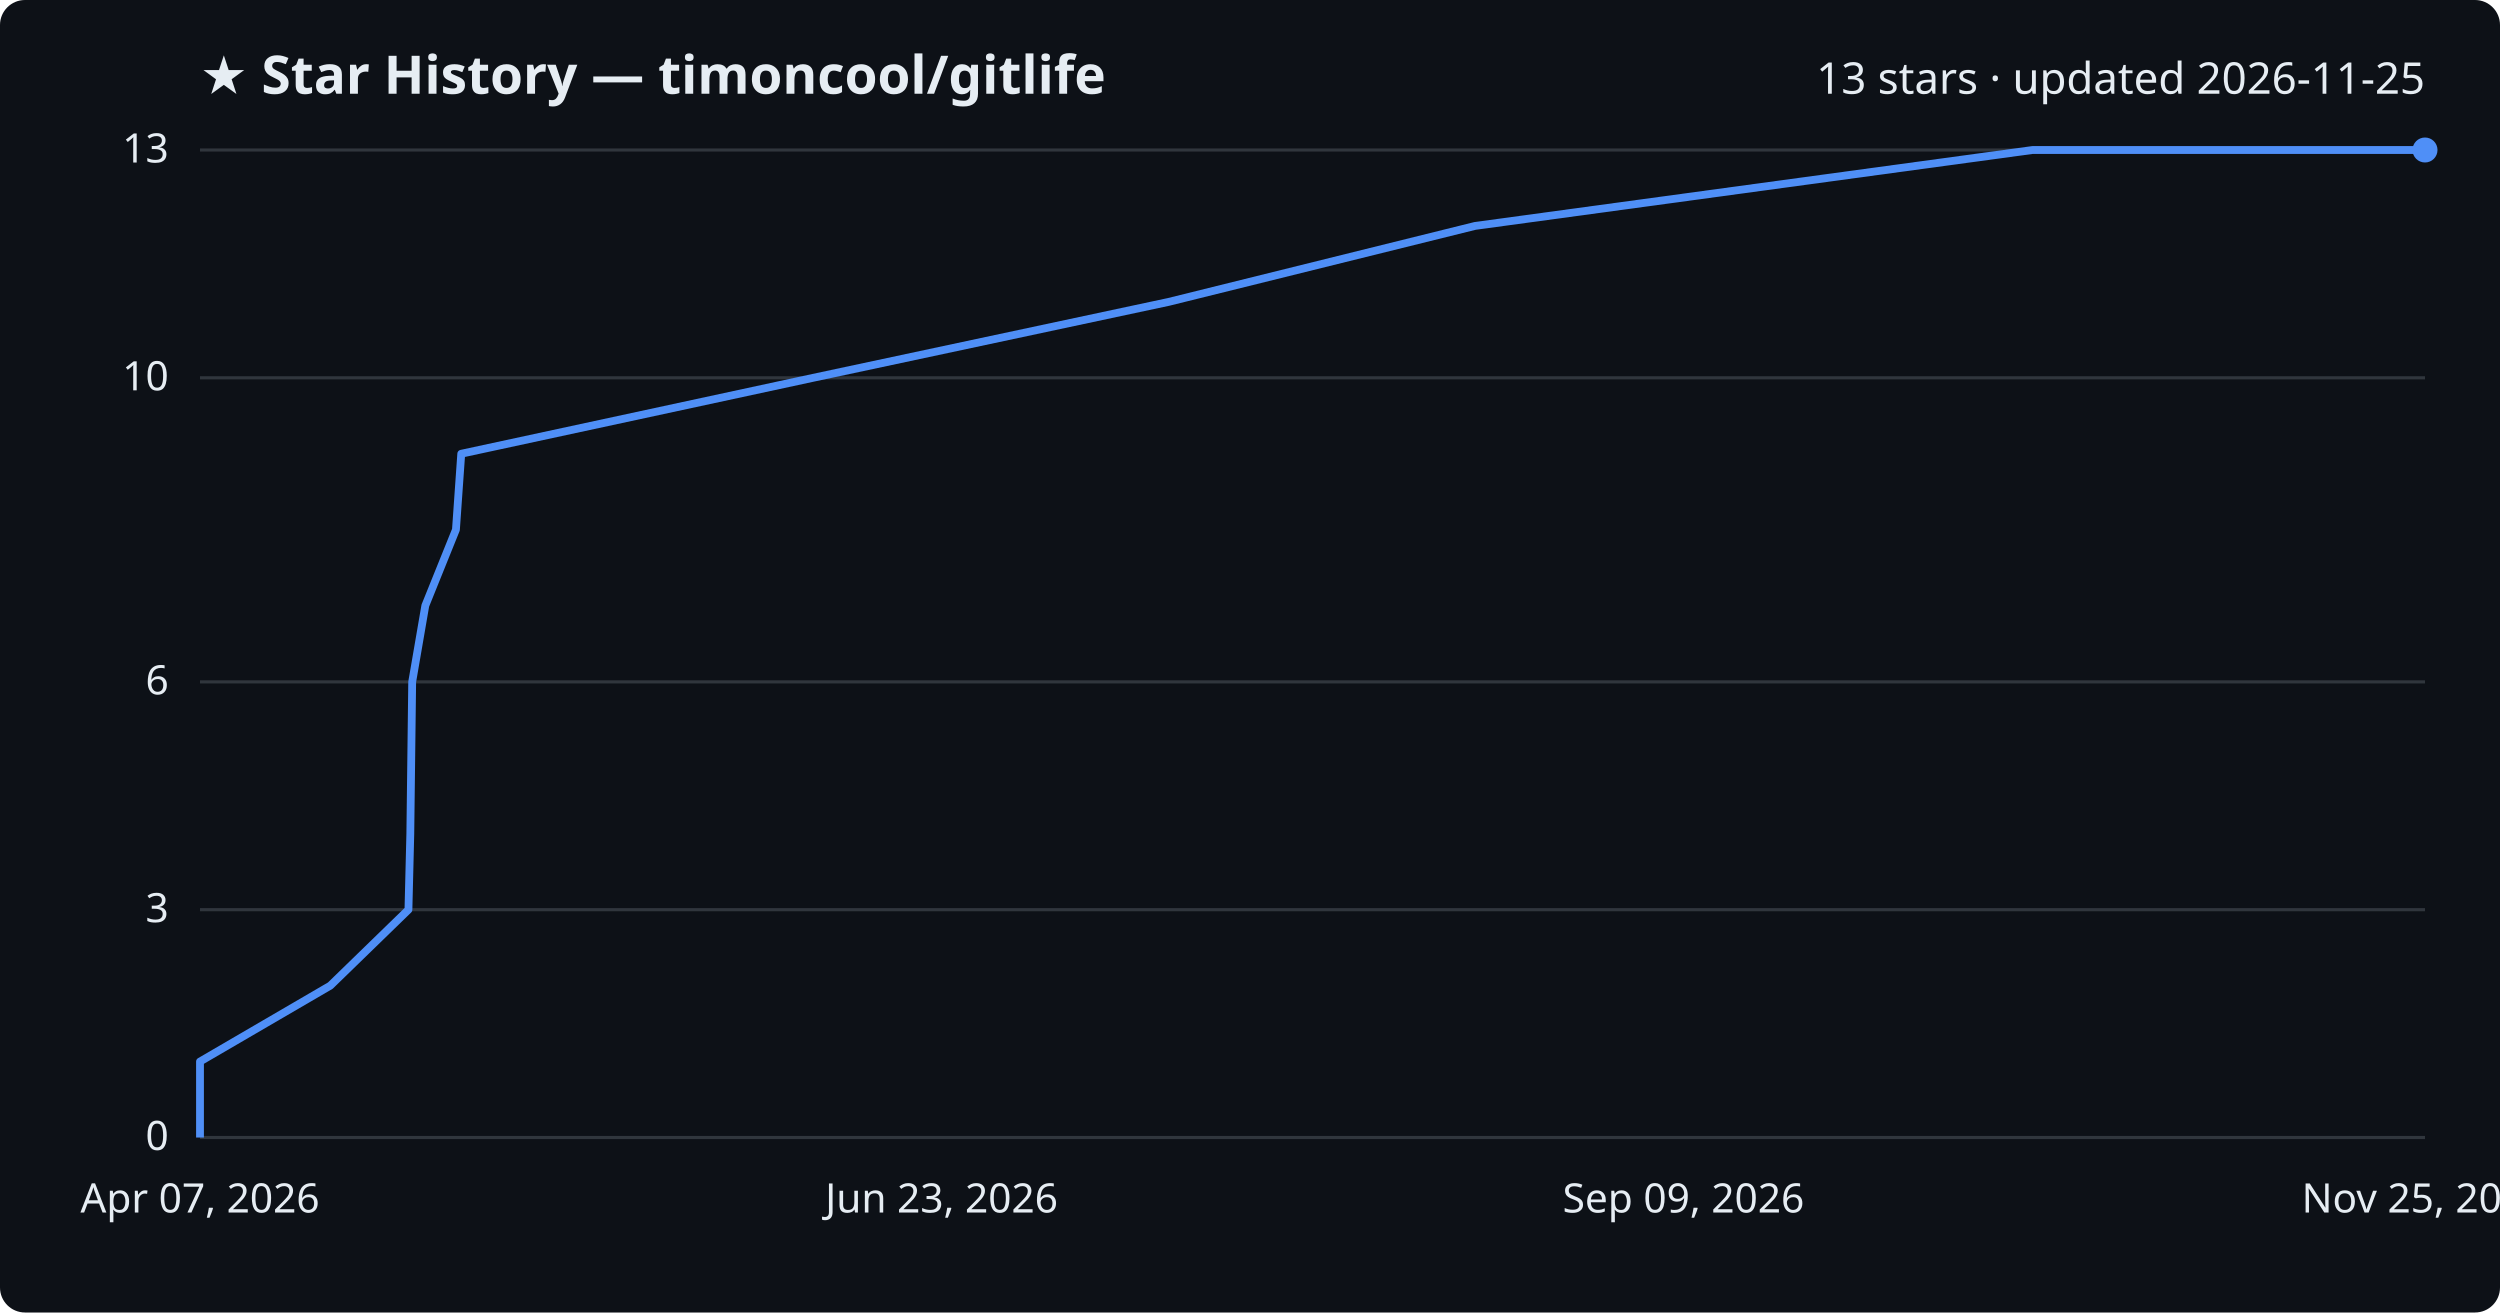
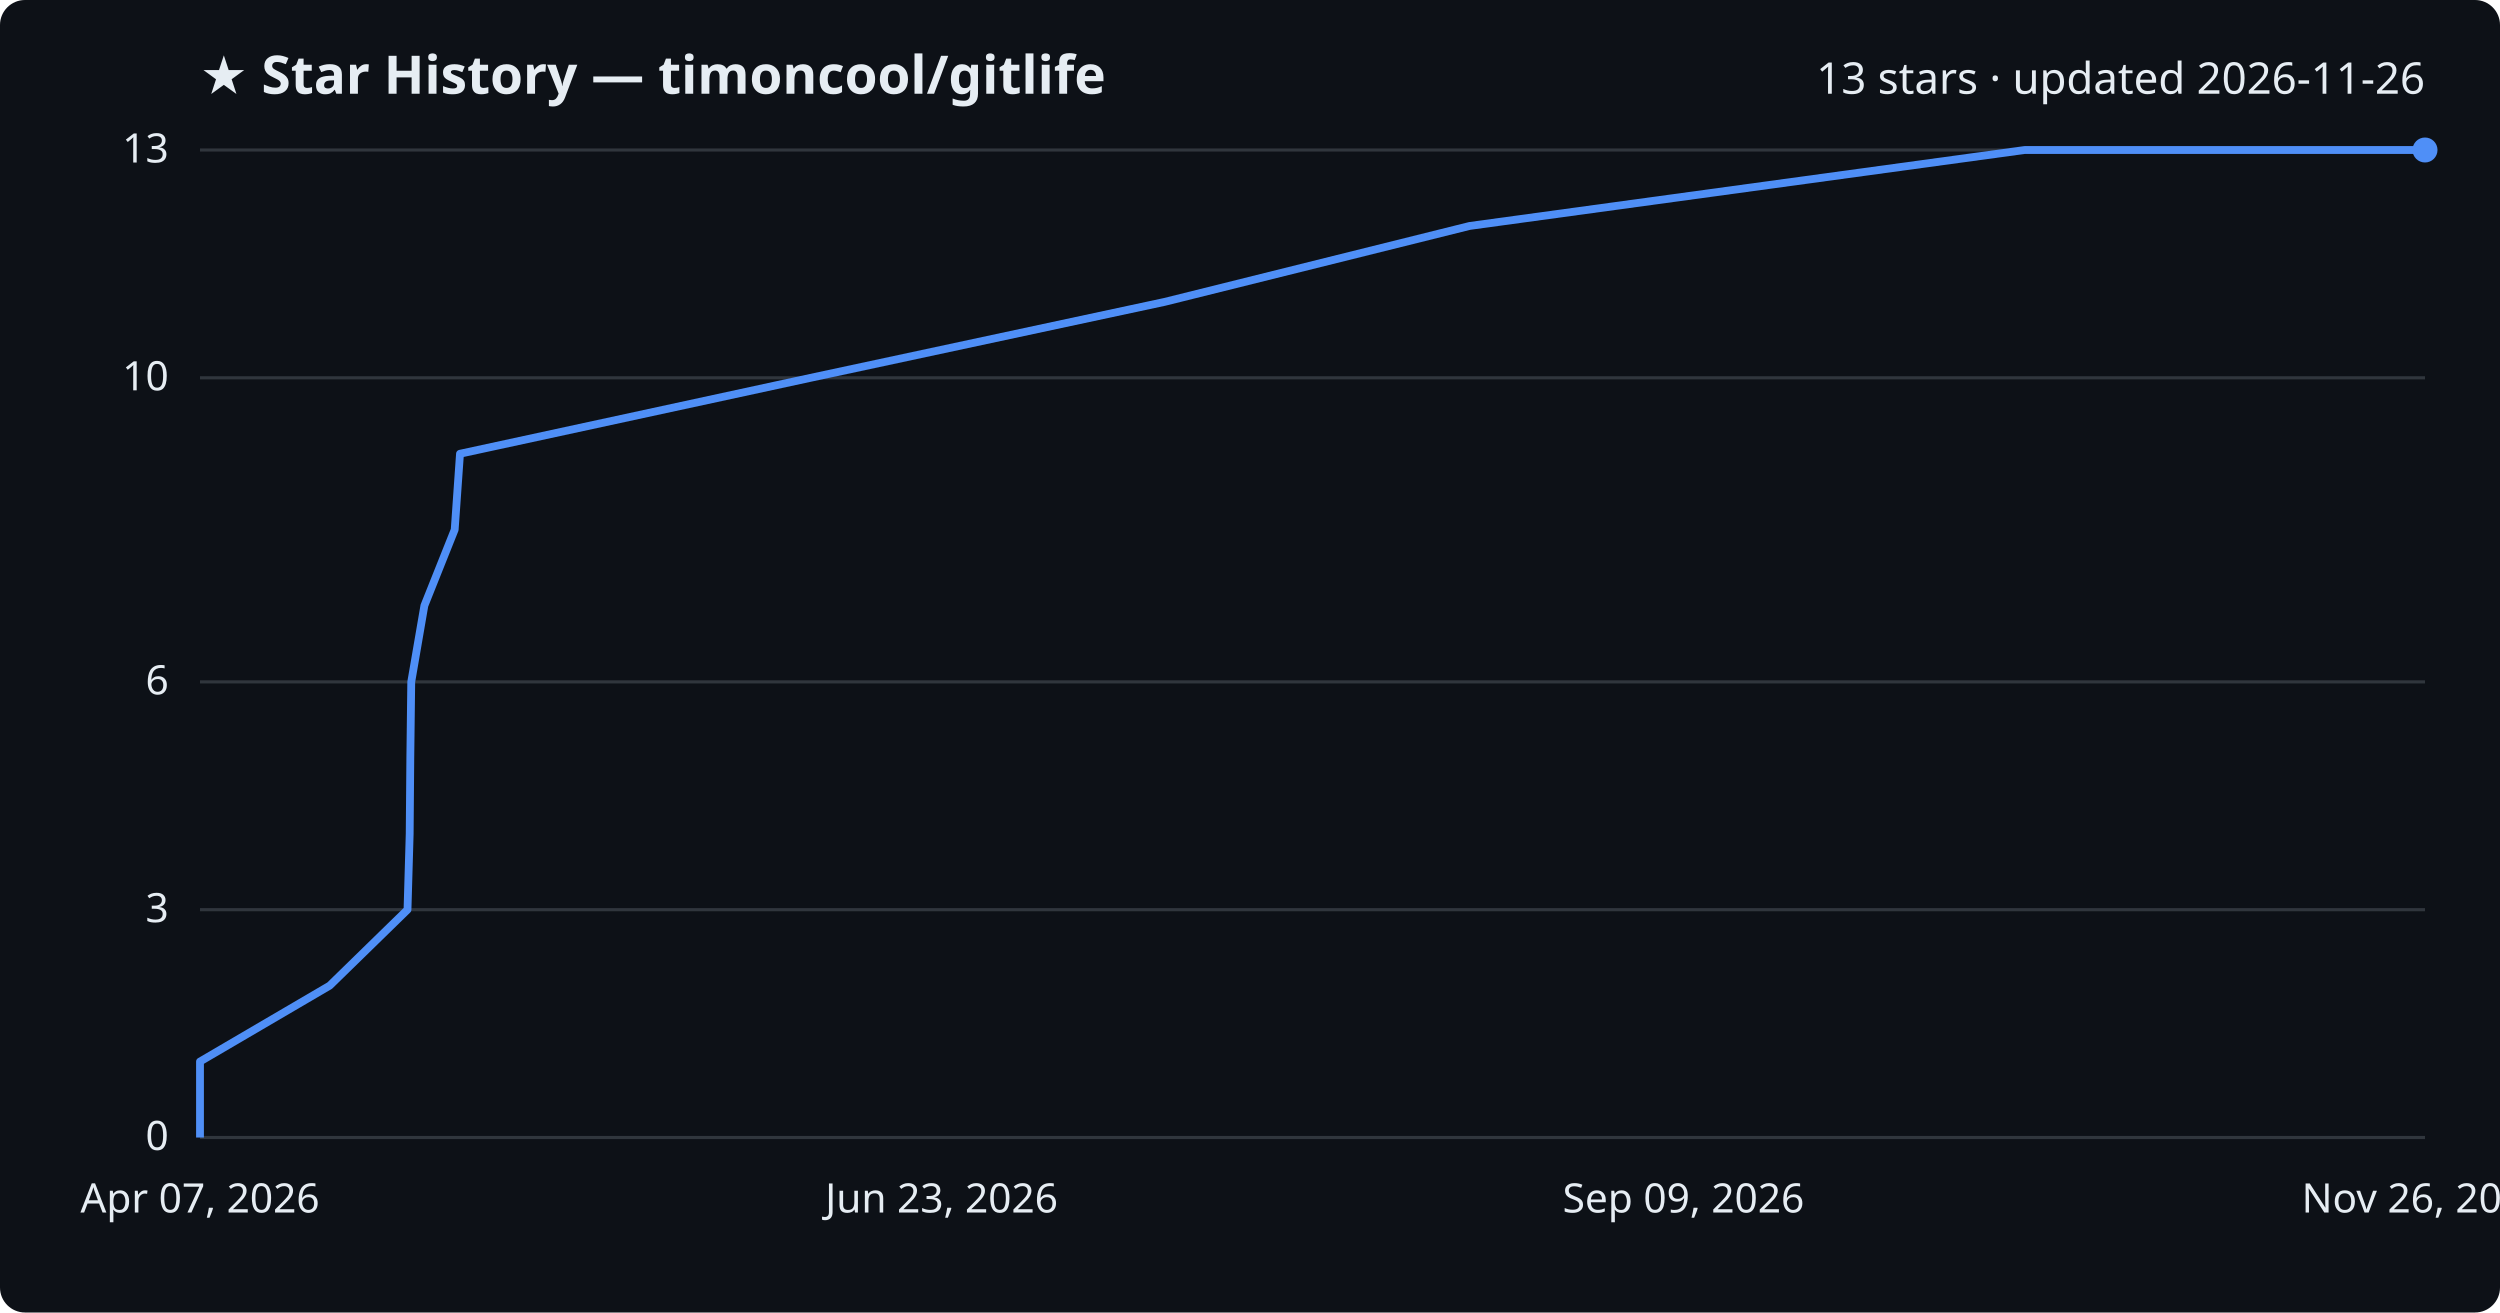
<svg xmlns="http://www.w3.org/2000/svg" viewBox="0 0 800 420" font-family="Segoe UI, sans-serif">
  <rect width="800" height="420" fill="#0d1117" rx="8" />
  <text x="64" y="30" fill="#e6edf3" font-size="17" font-weight="700">★ Star History — timoncool/gitlife</text>
-   <text x="776" y="30" fill="#e6edf3" font-size="14" text-anchor="end">13 stars · updated 2026-11-25</text>
+   <text x="776" y="30" fill="#e6edf3" font-size="14" text-anchor="end">13 stars · updated 2026-11-26</text>
  <line x1="64" y1="364.0" x2="776" y2="364.0" stroke="#30363d" stroke-width="1" />
  <text x="54" y="368.0" fill="#e6edf3" font-size="13" text-anchor="end">0</text>
  <line x1="64" y1="291.1" x2="776" y2="291.1" stroke="#30363d" stroke-width="1" />
  <text x="54" y="295.1" fill="#e6edf3" font-size="13" text-anchor="end">3</text>
  <line x1="64" y1="218.2" x2="776" y2="218.2" stroke="#30363d" stroke-width="1" />
  <text x="54" y="222.2" fill="#e6edf3" font-size="13" text-anchor="end">6</text>
  <line x1="64" y1="120.9" x2="776" y2="120.9" stroke="#30363d" stroke-width="1" />
  <text x="54" y="124.9" fill="#e6edf3" font-size="13" text-anchor="end">10</text>
  <line x1="64" y1="48.0" x2="776" y2="48.0" stroke="#30363d" stroke-width="1" />
  <text x="54" y="52.0" fill="#e6edf3" font-size="13" text-anchor="end">13</text>
-   <path d="M64.0,364.0 L64.0,339.7 L105.7,315.4 L130.7,291.1 L131.3,266.8 L131.6,242.5 L131.9,218.2 L136.1,193.8 L145.9,169.5 L147.6,145.2 L260.2,120.9 L374.0,96.6 L472.0,72.3 L650.4,48.0 L776.0,48.0" fill="none" stroke="#4f8ff7" stroke-width="2.5" stroke-linejoin="round" />
+   <path d="M64.0,364.0 L64.0,339.7 L105.5,315.4 L130.4,291.1 L131.1,266.8 L131.3,242.5 L131.6,218.2 L135.8,193.8 L145.5,169.5 L147.2,145.2 L259.4,120.9 L372.7,96.6 L470.3,72.3 L647.9,48.0 L776.0,48.0" fill="none" stroke="#4f8ff7" stroke-width="2.5" stroke-linejoin="round" />
  <circle cx="776.0" cy="48.0" r="4" fill="#4f8ff7" />
  <text x="64.0" y="388" fill="#e6edf3" font-size="13" text-anchor="middle">Apr 07, 2026</text>
  <text x="301.3" y="388" fill="#e6edf3" font-size="13" text-anchor="middle">Jun 23, 2026</text>
  <text x="538.7" y="388" fill="#e6edf3" font-size="13" text-anchor="middle">Sep 09, 2026</text>
-   <text x="776.0" y="388" fill="#e6edf3" font-size="13" text-anchor="middle">Nov 25, 2026</text>
+   <text x="776.0" y="388" fill="#e6edf3" font-size="13" text-anchor="middle">Nov 26, 2026</text>
</svg>
